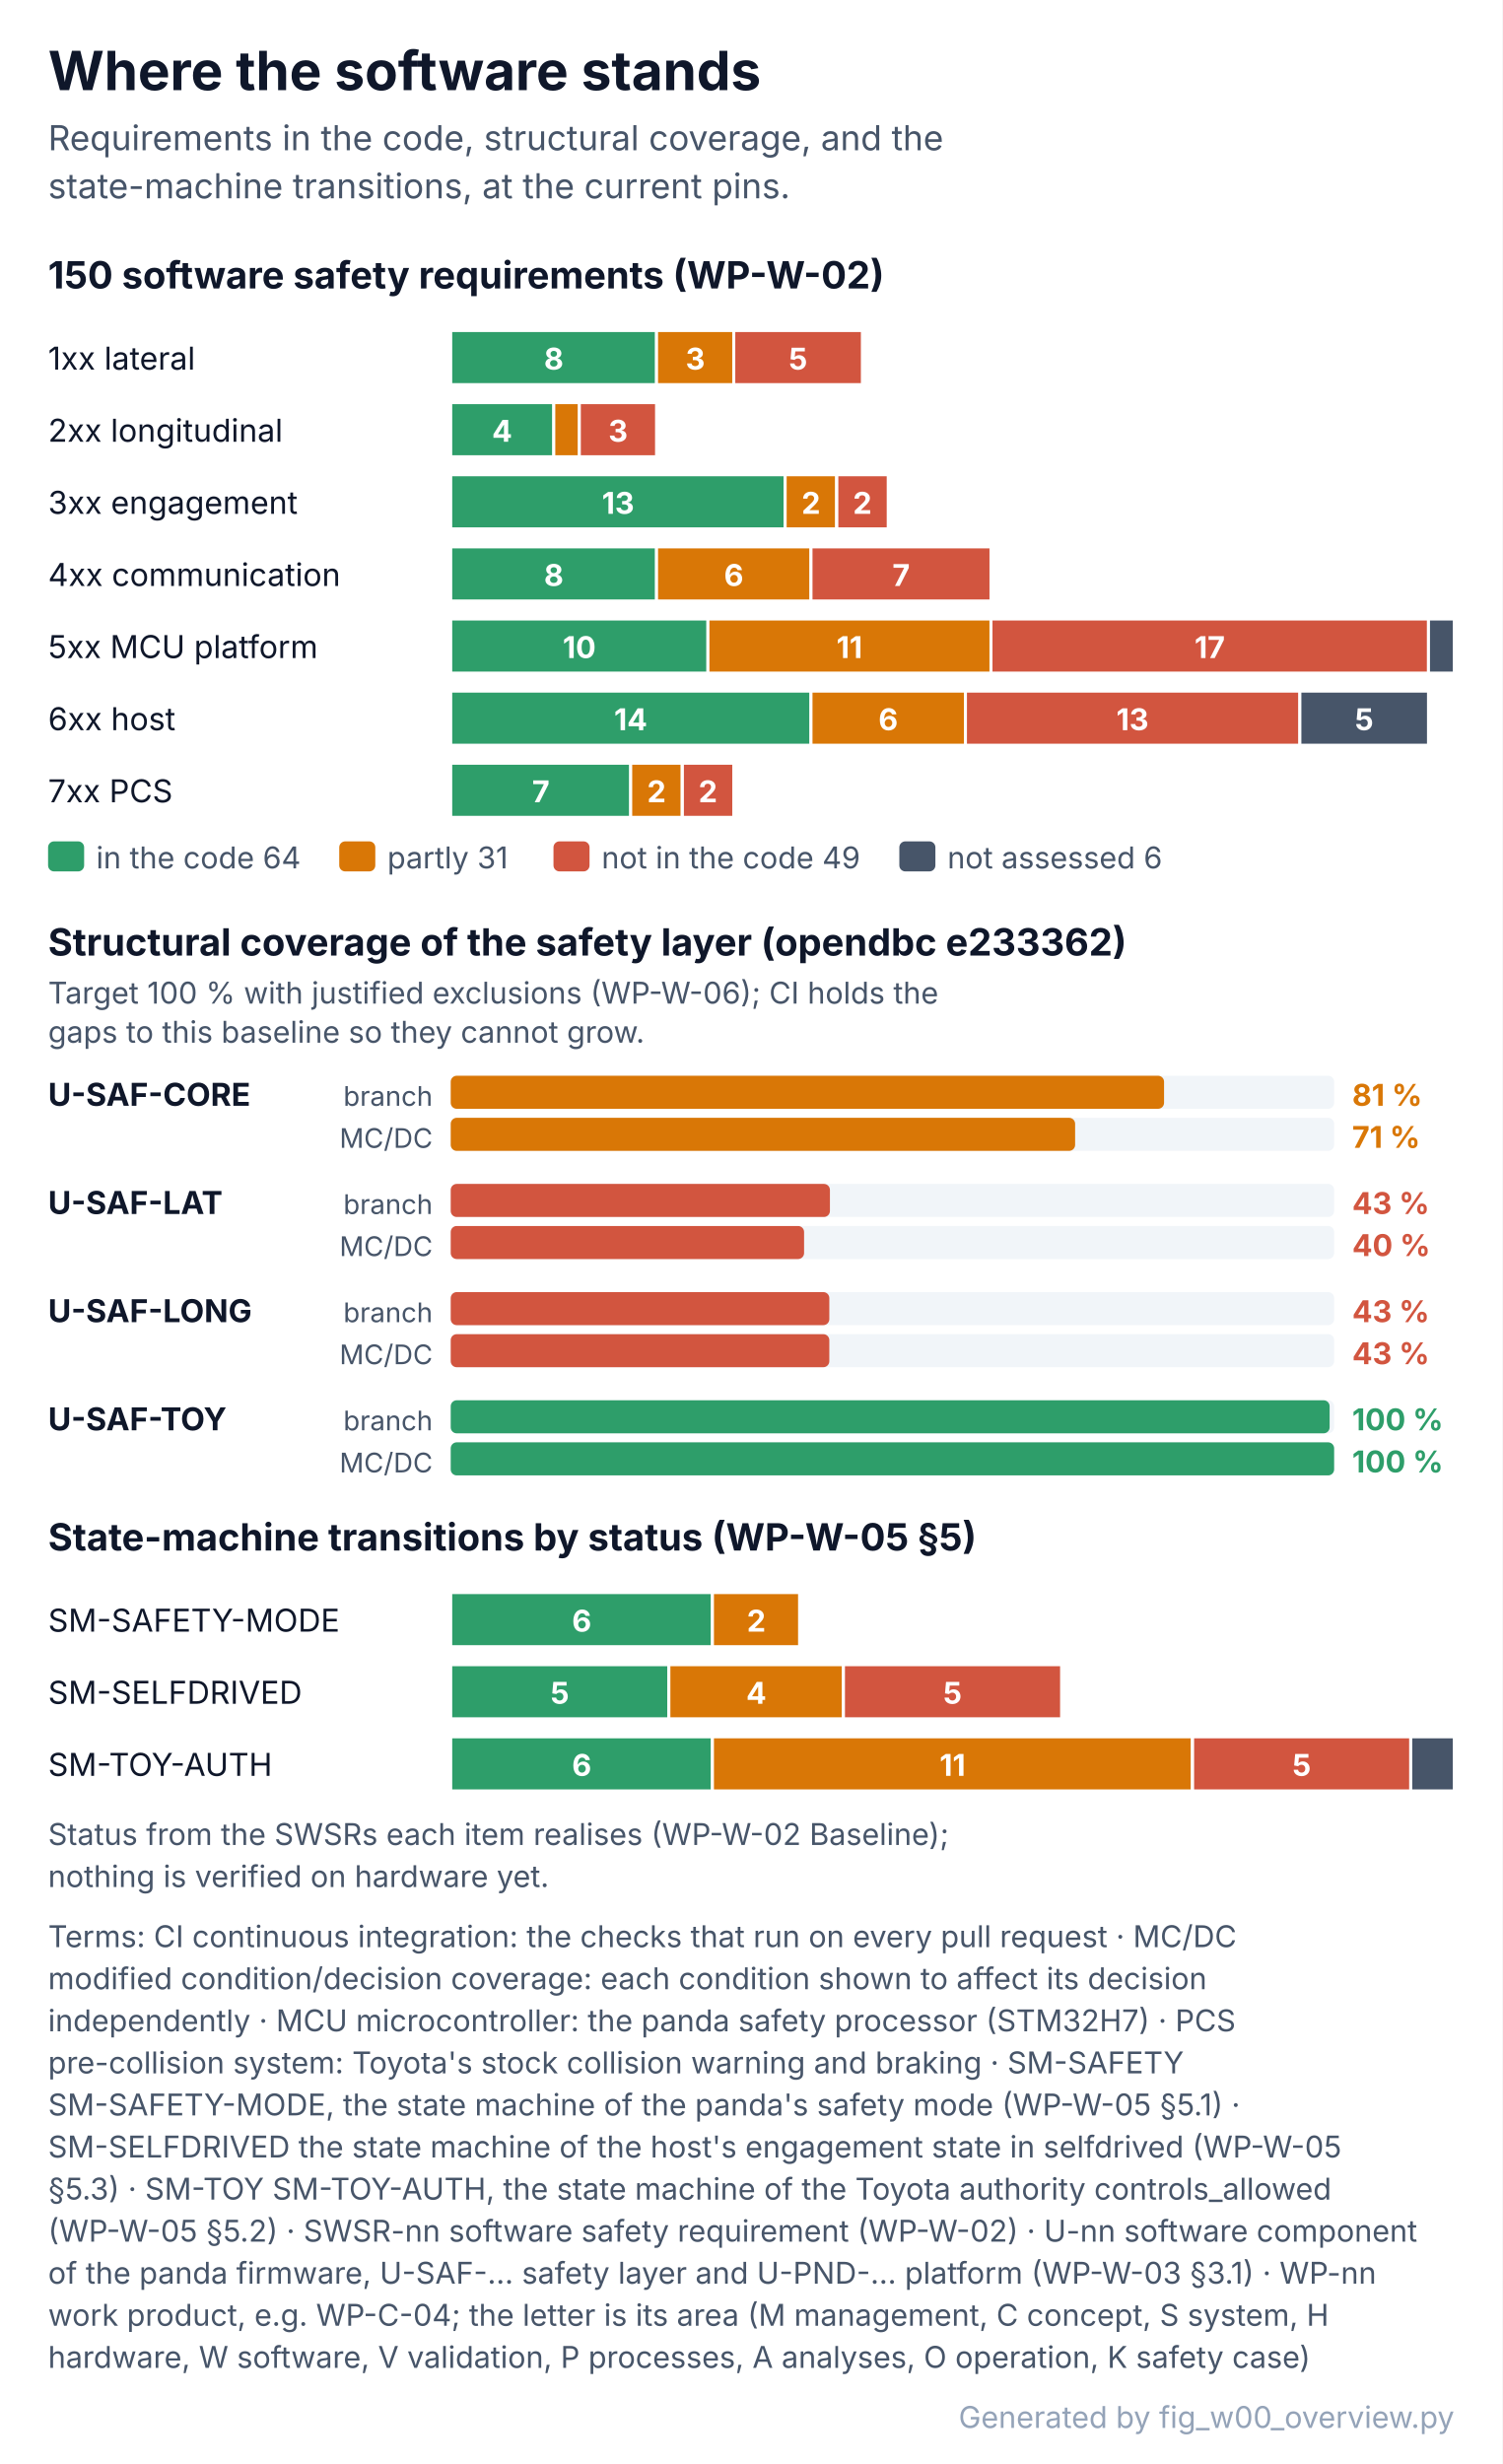
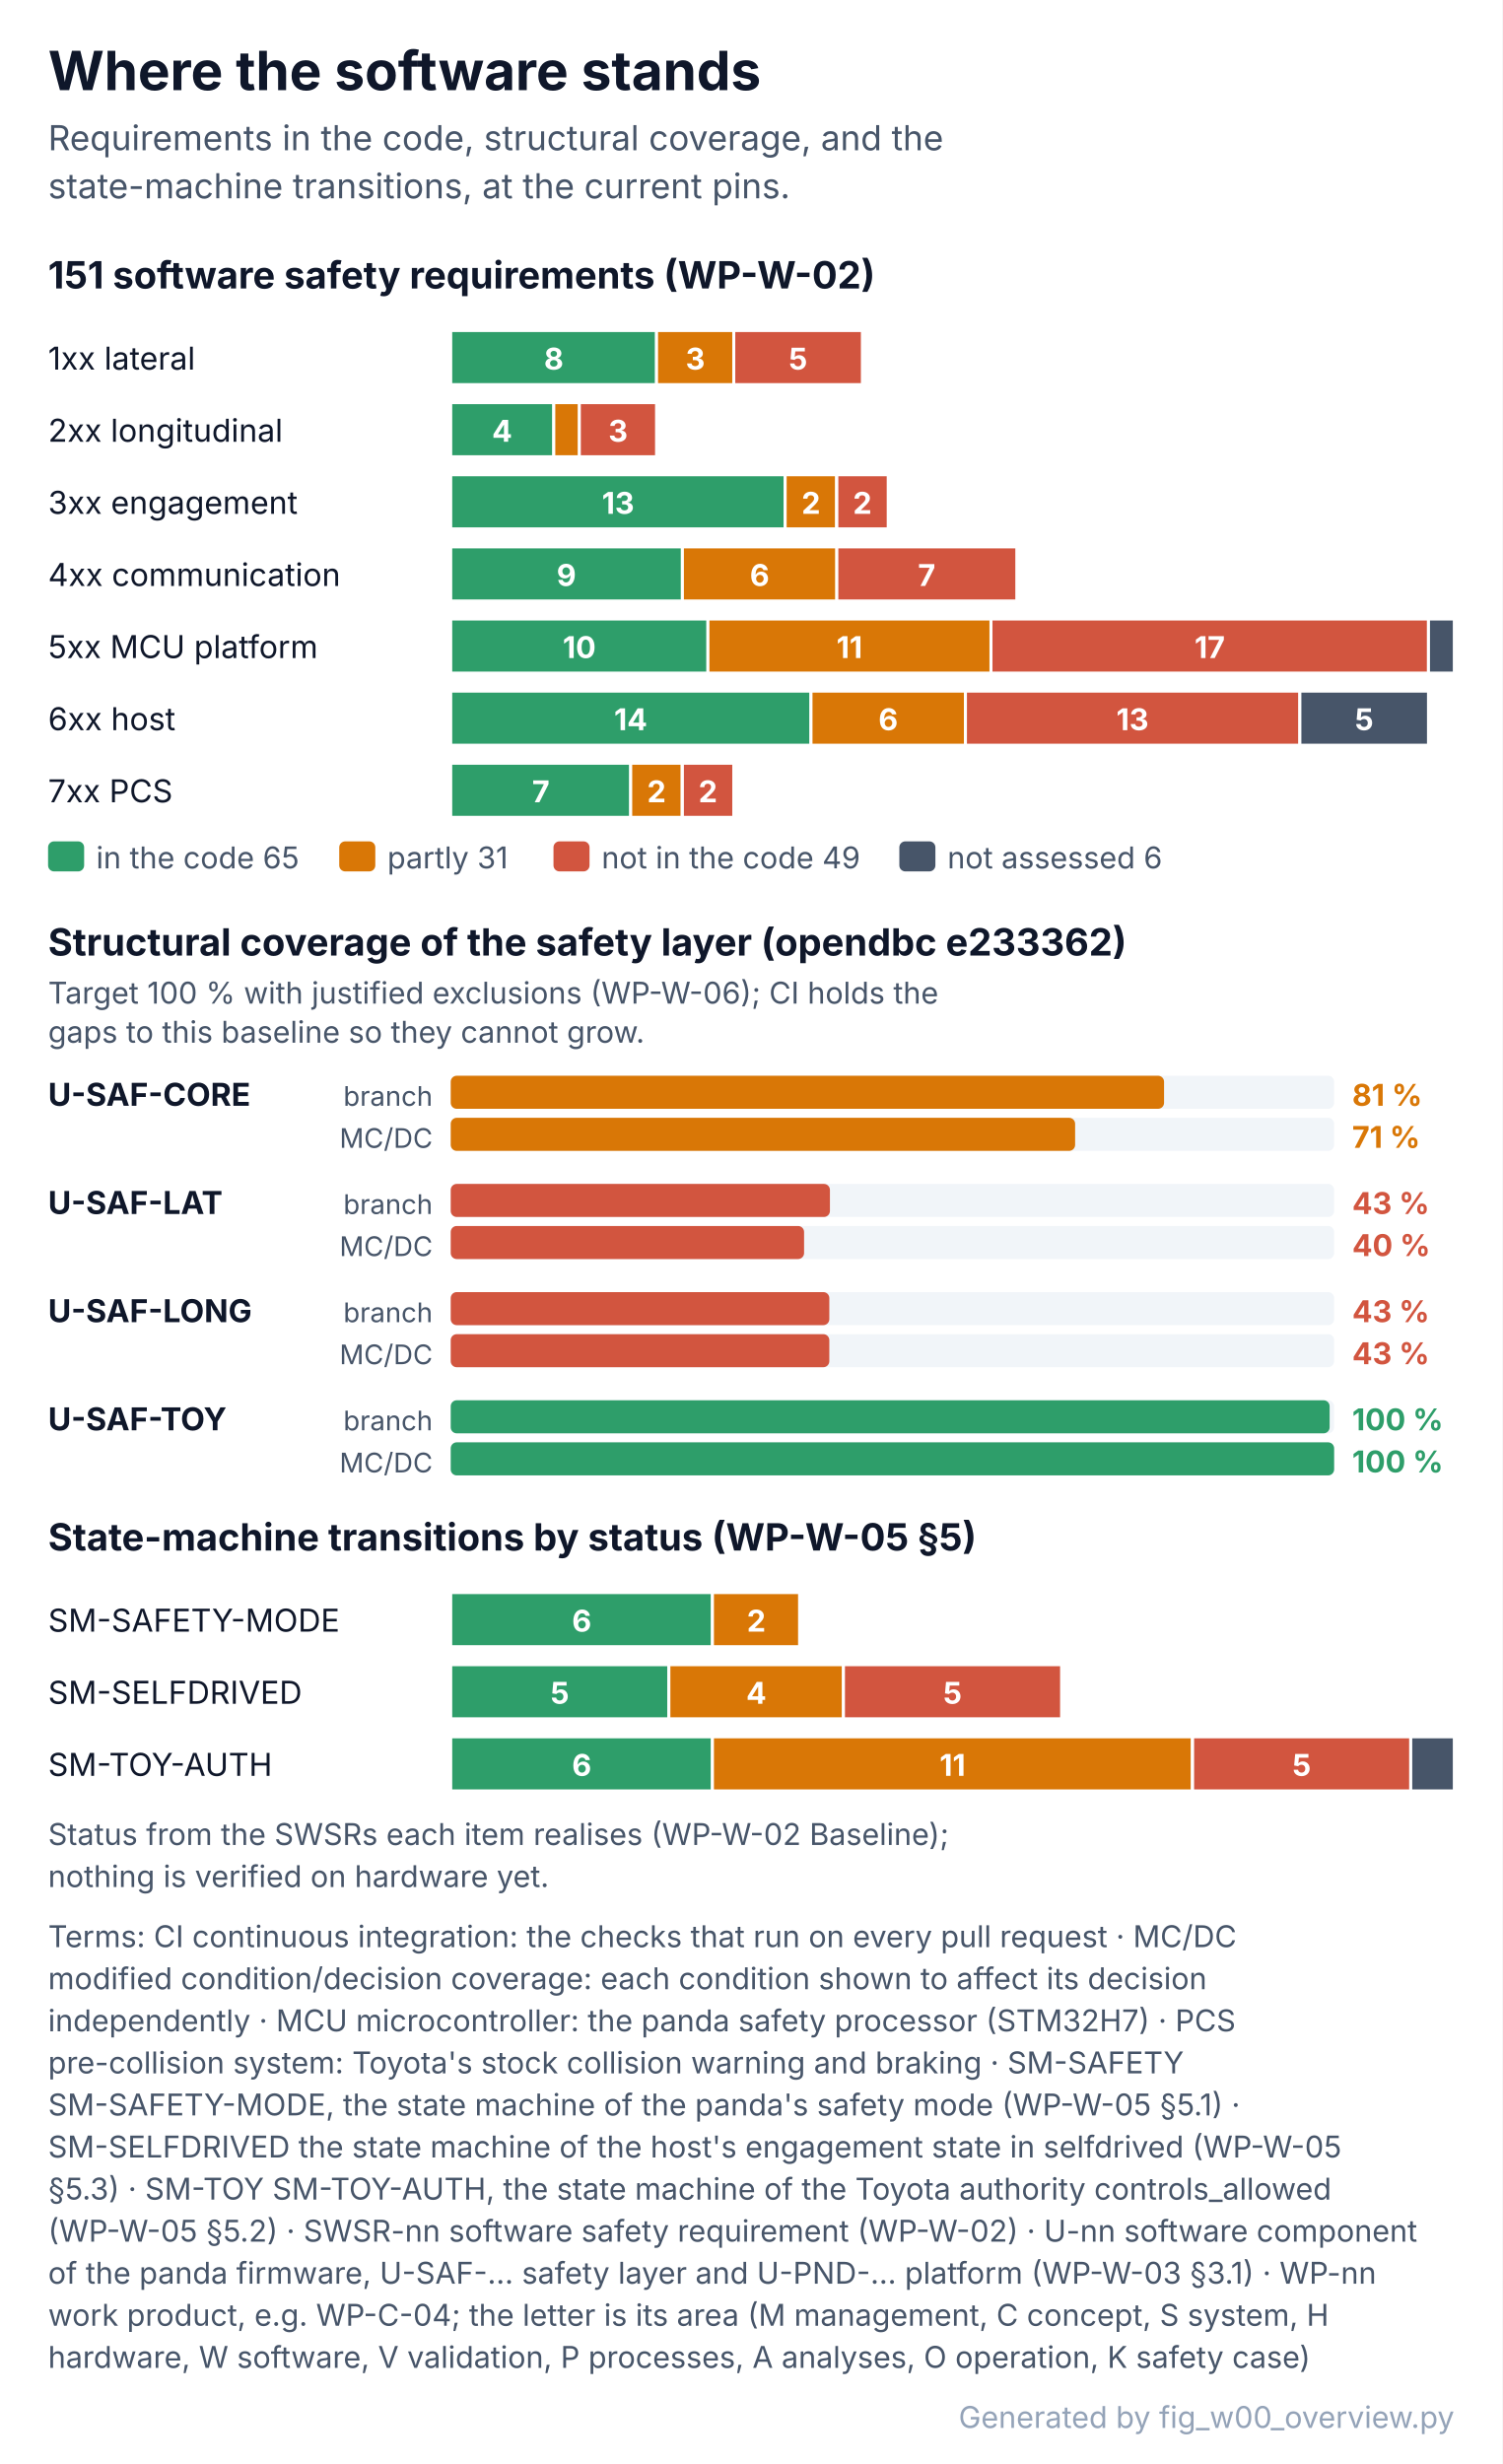
<svg xmlns="http://www.w3.org/2000/svg" width="500" height="820" viewBox="0 0 500 820" font-family="Inter, 'Segoe UI', Helvetica, Arial, sans-serif" role="img">
  <defs>
    <pattern id="hatch" patternUnits="userSpaceOnUse" width="6" height="6" patternTransform="rotate(45)">
      <rect width="6" height="6" fill="#F1F5F9" />
      <line x1="0" y1="0" x2="0" y2="6" stroke="#CBD5E1" stroke-width="2" />
    </pattern>
  </defs>
  <rect x="0" y="0" width="500" height="820" rx="0" fill="#FFFFFF" stroke="none" stroke-width="0" />
  <text x="16" y="30" font-size="18" fill="#0F172A" font-weight="700">Where the software stands</text>
  <text x="16" y="50" font-size="11.5" fill="#475569">Requirements in the code, structural coverage, and the</text>
  <text x="16" y="66" font-size="11.5" fill="#475569">state-machine transitions, at the current pins.</text>
-   <text x="16" y="96" font-size="12.5" fill="#0F172A" font-weight="700">150 software safety requirements (WP-W-02)</text>
+   <text x="16" y="96" font-size="12.5" fill="#0F172A" font-weight="700">151 software safety requirements (WP-W-02)</text>
  <text x="16" y="123" font-size="10.5" fill="#0F172A">1xx lateral</text>
  <rect x="150" y="110" width="68.5" height="18" rx="0" fill="#2E9E6A" stroke="#FFFFFF" stroke-width="1" />
  <text x="184.3" y="123" font-size="10" fill="#FFFFFF" font-weight="700" text-anchor="middle">8</text>
  <rect x="218.5" y="110" width="25.7" height="18" rx="0" fill="#D97706" stroke="#FFFFFF" stroke-width="1" />
  <text x="231.4" y="123" font-size="10" fill="#FFFFFF" font-weight="700" text-anchor="middle">3</text>
  <rect x="244.2" y="110" width="42.8" height="18" rx="0" fill="#D2553F" stroke="#FFFFFF" stroke-width="1" />
  <text x="265.6" y="123" font-size="10" fill="#FFFFFF" font-weight="700" text-anchor="middle">5</text>
  <text x="16" y="147" font-size="10.5" fill="#0F172A">2xx longitudinal</text>
  <rect x="150" y="134" width="34.3" height="18" rx="0" fill="#2E9E6A" stroke="#FFFFFF" stroke-width="1" />
  <text x="167.1" y="147" font-size="10" fill="#FFFFFF" font-weight="700" text-anchor="middle">4</text>
  <rect x="184.3" y="134" width="8.6" height="18" rx="0" fill="#D97706" stroke="#FFFFFF" stroke-width="1" />
  <rect x="192.8" y="134" width="25.7" height="18" rx="0" fill="#D2553F" stroke="#FFFFFF" stroke-width="1" />
  <text x="205.7" y="147" font-size="10" fill="#FFFFFF" font-weight="700" text-anchor="middle">3</text>
  <text x="16" y="171" font-size="10.5" fill="#0F172A">3xx engagement</text>
  <rect x="150" y="158" width="111.3" height="18" rx="0" fill="#2E9E6A" stroke="#FFFFFF" stroke-width="1" />
  <text x="205.7" y="171" font-size="10" fill="#FFFFFF" font-weight="700" text-anchor="middle">13</text>
  <rect x="261.3" y="158" width="17.1" height="18" rx="0" fill="#D97706" stroke="#FFFFFF" stroke-width="1" />
  <text x="269.9" y="171" font-size="10" fill="#FFFFFF" font-weight="700" text-anchor="middle">2</text>
  <rect x="278.5" y="158" width="17.1" height="18" rx="0" fill="#D2553F" stroke="#FFFFFF" stroke-width="1" />
  <text x="287" y="171" font-size="10" fill="#FFFFFF" font-weight="700" text-anchor="middle">2</text>
  <text x="16" y="195" font-size="10.5" fill="#0F172A">4xx communication</text>
-   <rect x="150" y="182" width="68.5" height="18" rx="0" fill="#2E9E6A" stroke="#FFFFFF" stroke-width="1" />
-   <text x="184.3" y="195" font-size="10" fill="#FFFFFF" font-weight="700" text-anchor="middle">8</text>
-   <rect x="218.5" y="182" width="51.4" height="18" rx="0" fill="#D97706" stroke="#FFFFFF" stroke-width="1" />
-   <text x="244.2" y="195" font-size="10" fill="#FFFFFF" font-weight="700" text-anchor="middle">6</text>
-   <rect x="269.9" y="182" width="59.9" height="18" rx="0" fill="#D2553F" stroke="#FFFFFF" stroke-width="1" />
-   <text x="299.9" y="195" font-size="10" fill="#FFFFFF" font-weight="700" text-anchor="middle">7</text>
+   <rect x="150" y="182" width="77.1" height="18" rx="0" fill="#2E9E6A" stroke="#FFFFFF" stroke-width="1" />
+   <text x="188.5" y="195" font-size="10" fill="#FFFFFF" font-weight="700" text-anchor="middle">9</text>
+   <rect x="227.1" y="182" width="51.4" height="18" rx="0" fill="#D97706" stroke="#FFFFFF" stroke-width="1" />
+   <text x="252.8" y="195" font-size="10" fill="#FFFFFF" font-weight="700" text-anchor="middle">6</text>
+   <rect x="278.5" y="182" width="59.9" height="18" rx="0" fill="#D2553F" stroke="#FFFFFF" stroke-width="1" />
+   <text x="308.4" y="195" font-size="10" fill="#FFFFFF" font-weight="700" text-anchor="middle">7</text>
  <text x="16" y="219" font-size="10.5" fill="#0F172A">5xx MCU platform</text>
  <rect x="150" y="206" width="85.6" height="18" rx="0" fill="#2E9E6A" stroke="#FFFFFF" stroke-width="1" />
  <text x="192.8" y="219" font-size="10" fill="#FFFFFF" font-weight="700" text-anchor="middle">10</text>
  <rect x="235.6" y="206" width="94.2" height="18" rx="0" fill="#D97706" stroke="#FFFFFF" stroke-width="1" />
  <text x="282.7" y="219" font-size="10" fill="#FFFFFF" font-weight="700" text-anchor="middle">11</text>
  <rect x="329.8" y="206" width="145.6" height="18" rx="0" fill="#D2553F" stroke="#FFFFFF" stroke-width="1" />
  <text x="402.6" y="219" font-size="10" fill="#FFFFFF" font-weight="700" text-anchor="middle">17</text>
  <rect x="475.4" y="206" width="8.6" height="18" rx="0" fill="#475569" stroke="#FFFFFF" stroke-width="1" />
  <text x="16" y="243" font-size="10.5" fill="#0F172A">6xx host</text>
  <rect x="150" y="230" width="119.9" height="18" rx="0" fill="#2E9E6A" stroke="#FFFFFF" stroke-width="1" />
  <text x="209.9" y="243" font-size="10" fill="#FFFFFF" font-weight="700" text-anchor="middle">14</text>
  <rect x="269.9" y="230" width="51.4" height="18" rx="0" fill="#D97706" stroke="#FFFFFF" stroke-width="1" />
  <text x="295.6" y="243" font-size="10" fill="#FFFFFF" font-weight="700" text-anchor="middle">6</text>
  <rect x="321.3" y="230" width="111.3" height="18" rx="0" fill="#D2553F" stroke="#FFFFFF" stroke-width="1" />
  <text x="376.9" y="243" font-size="10" fill="#FFFFFF" font-weight="700" text-anchor="middle">13</text>
  <rect x="432.6" y="230" width="42.8" height="18" rx="0" fill="#475569" stroke="#FFFFFF" stroke-width="1" />
  <text x="454" y="243" font-size="10" fill="#FFFFFF" font-weight="700" text-anchor="middle">5</text>
  <text x="16" y="267" font-size="10.5" fill="#0F172A">7xx PCS</text>
  <rect x="150" y="254" width="59.9" height="18" rx="0" fill="#2E9E6A" stroke="#FFFFFF" stroke-width="1" />
  <text x="180" y="267" font-size="10" fill="#FFFFFF" font-weight="700" text-anchor="middle">7</text>
  <rect x="209.9" y="254" width="17.1" height="18" rx="0" fill="#D97706" stroke="#FFFFFF" stroke-width="1" />
  <text x="218.5" y="267" font-size="10" fill="#FFFFFF" font-weight="700" text-anchor="middle">2</text>
  <rect x="227.1" y="254" width="17.1" height="18" rx="0" fill="#D2553F" stroke="#FFFFFF" stroke-width="1" />
  <text x="235.6" y="267" font-size="10" fill="#FFFFFF" font-weight="700" text-anchor="middle">2</text>
  <rect x="16" y="280" width="12" height="10" rx="2" fill="#2E9E6A" stroke="none" stroke-width="1.2" />
-   <text x="32" y="289" font-size="10" fill="#475569">in the code 64</text>
+   <text x="32" y="289" font-size="10" fill="#475569">in the code 65</text>
  <rect x="112.9" y="280" width="12" height="10" rx="2" fill="#D97706" stroke="none" stroke-width="1.2" />
  <text x="128.9" y="289" font-size="10" fill="#475569">partly 31</text>
  <rect x="184.2" y="280" width="12" height="10" rx="2" fill="#D2553F" stroke="none" stroke-width="1.2" />
  <text x="200.2" y="289" font-size="10" fill="#475569">not in the code 49</text>
  <rect x="299.3" y="280" width="12" height="10" rx="2" fill="#475569" stroke="none" stroke-width="1.2" />
  <text x="315.3" y="289" font-size="10" fill="#475569">not assessed 6</text>
  <text x="16" y="318" font-size="12.5" fill="#0F172A" font-weight="700">Structural coverage of the safety layer (opendbc e233362)</text>
  <text x="16" y="334" font-size="10" fill="#475569">Target 100 % with justified exclusions (WP-W-06); CI holds the</text>
  <text x="16" y="347" font-size="10" fill="#475569">gaps to this baseline so they cannot grow.</text>
  <text x="16" y="368" font-size="10.5" fill="#0F172A" font-weight="700">U-SAF-CORE</text>
  <text x="144" y="368" font-size="9" fill="#475569" text-anchor="end">branch</text>
  <rect x="150" y="358" width="294" height="11" rx="2" fill="#F1F5F9" stroke="none" stroke-width="1.2" />
  <rect x="150" y="358" width="237.4" height="11" rx="2" fill="#D97706" stroke="none" stroke-width="1.2" />
  <text x="450" y="368" font-size="10" fill="#D97706" font-weight="700">81 %</text>
  <text x="144" y="382" font-size="9" fill="#475569" text-anchor="end">MC/DC</text>
  <rect x="150" y="372" width="294" height="11" rx="2" fill="#F1F5F9" stroke="none" stroke-width="1.2" />
  <rect x="150" y="372" width="207.8" height="11" rx="2" fill="#D97706" stroke="none" stroke-width="1.2" />
  <text x="450" y="382" font-size="10" fill="#D97706" font-weight="700">71 %</text>
  <text x="16" y="404" font-size="10.5" fill="#0F172A" font-weight="700">U-SAF-LAT</text>
  <text x="144" y="404" font-size="9" fill="#475569" text-anchor="end">branch</text>
  <rect x="150" y="394" width="294" height="11" rx="2" fill="#F1F5F9" stroke="none" stroke-width="1.2" />
  <rect x="150" y="394" width="126.2" height="11" rx="2" fill="#D2553F" stroke="none" stroke-width="1.2" />
  <text x="450" y="404" font-size="10" fill="#D2553F" font-weight="700">43 %</text>
  <text x="144" y="418" font-size="9" fill="#475569" text-anchor="end">MC/DC</text>
  <rect x="150" y="408" width="294" height="11" rx="2" fill="#F1F5F9" stroke="none" stroke-width="1.2" />
  <rect x="150" y="408" width="117.6" height="11" rx="2" fill="#D2553F" stroke="none" stroke-width="1.2" />
  <text x="450" y="418" font-size="10" fill="#D2553F" font-weight="700">40 %</text>
  <text x="16" y="440" font-size="10.5" fill="#0F172A" font-weight="700">U-SAF-LONG</text>
  <text x="144" y="440" font-size="9" fill="#475569" text-anchor="end">branch</text>
  <rect x="150" y="430" width="294" height="11" rx="2" fill="#F1F5F9" stroke="none" stroke-width="1.2" />
  <rect x="150" y="430" width="126" height="11" rx="2" fill="#D2553F" stroke="none" stroke-width="1.2" />
  <text x="450" y="440" font-size="10" fill="#D2553F" font-weight="700">43 %</text>
  <text x="144" y="454" font-size="9" fill="#475569" text-anchor="end">MC/DC</text>
  <rect x="150" y="444" width="294" height="11" rx="2" fill="#F1F5F9" stroke="none" stroke-width="1.2" />
  <rect x="150" y="444" width="126" height="11" rx="2" fill="#D2553F" stroke="none" stroke-width="1.2" />
  <text x="450" y="454" font-size="10" fill="#D2553F" font-weight="700">43 %</text>
  <text x="16" y="476" font-size="10.5" fill="#0F172A" font-weight="700">U-SAF-TOY</text>
  <text x="144" y="476" font-size="9" fill="#475569" text-anchor="end">branch</text>
  <rect x="150" y="466" width="294" height="11" rx="2" fill="#F1F5F9" stroke="none" stroke-width="1.2" />
  <rect x="150" y="466" width="292.5" height="11" rx="2" fill="#2E9E6A" stroke="none" stroke-width="1.2" />
  <text x="450" y="476" font-size="10" fill="#2E9E6A" font-weight="700">100 %</text>
  <text x="144" y="490" font-size="9" fill="#475569" text-anchor="end">MC/DC</text>
  <rect x="150" y="480" width="294" height="11" rx="2" fill="#F1F5F9" stroke="none" stroke-width="1.2" />
  <rect x="150" y="480" width="294" height="11" rx="2" fill="#2E9E6A" stroke="none" stroke-width="1.2" />
  <text x="450" y="490" font-size="10" fill="#2E9E6A" font-weight="700">100 %</text>
  <text x="16" y="516" font-size="12.5" fill="#0F172A" font-weight="700">State-machine transitions by status (WP-W-05 §5)</text>
  <text x="16" y="543" font-size="10.5" fill="#0F172A">SM-SAFETY-MODE</text>
  <rect x="150" y="530" width="87.1" height="18" rx="0" fill="#2E9E6A" stroke="#FFFFFF" stroke-width="1" />
  <text x="193.6" y="543" font-size="10" fill="#FFFFFF" font-weight="700" text-anchor="middle">6</text>
  <rect x="237.1" y="530" width="29" height="18" rx="0" fill="#D97706" stroke="#FFFFFF" stroke-width="1" />
  <text x="251.7" y="543" font-size="10" fill="#FFFFFF" font-weight="700" text-anchor="middle">2</text>
  <text x="16" y="567" font-size="10.5" fill="#0F172A">SM-SELFDRIVED</text>
  <rect x="150" y="554" width="72.6" height="18" rx="0" fill="#2E9E6A" stroke="#FFFFFF" stroke-width="1" />
  <text x="186.3" y="567" font-size="10" fill="#FFFFFF" font-weight="700" text-anchor="middle">5</text>
  <rect x="222.6" y="554" width="58.1" height="18" rx="0" fill="#D97706" stroke="#FFFFFF" stroke-width="1" />
  <text x="251.7" y="567" font-size="10" fill="#FFFFFF" font-weight="700" text-anchor="middle">4</text>
  <rect x="280.7" y="554" width="72.6" height="18" rx="0" fill="#D2553F" stroke="#FFFFFF" stroke-width="1" />
  <text x="317" y="567" font-size="10" fill="#FFFFFF" font-weight="700" text-anchor="middle">5</text>
  <text x="16" y="591" font-size="10.5" fill="#0F172A">SM-TOY-AUTH</text>
  <rect x="150" y="578" width="87.1" height="18" rx="0" fill="#2E9E6A" stroke="#FFFFFF" stroke-width="1" />
  <text x="193.6" y="591" font-size="10" fill="#FFFFFF" font-weight="700" text-anchor="middle">6</text>
  <rect x="237.1" y="578" width="159.7" height="18" rx="0" fill="#D97706" stroke="#FFFFFF" stroke-width="1" />
  <text x="317" y="591" font-size="10" fill="#FFFFFF" font-weight="700" text-anchor="middle">11</text>
  <rect x="396.9" y="578" width="72.6" height="18" rx="0" fill="#D2553F" stroke="#FFFFFF" stroke-width="1" />
  <text x="433.2" y="591" font-size="10" fill="#FFFFFF" font-weight="700" text-anchor="middle">5</text>
  <rect x="469.5" y="578" width="14.5" height="18" rx="0" fill="#475569" stroke="#FFFFFF" stroke-width="1" />
  <text x="16" y="614" font-size="10" fill="#475569">Status from the SWSRs each item realises (WP-W-02 Baseline);</text>
  <text x="16" y="628" font-size="10" fill="#475569">nothing is verified on hardware yet.</text>
  <g class="terms">
    <text x="16" y="648" font-size="10" fill="#475569">Terms: CI continuous integration: the checks that run on every pull request · MC/DC</text>
    <text x="16" y="662" font-size="10" fill="#475569">modified condition/decision coverage: each condition shown to affect its decision</text>
    <text x="16" y="676" font-size="10" fill="#475569">independently · MCU microcontroller: the panda safety processor (STM32H7) · PCS</text>
    <text x="16" y="690" font-size="10" fill="#475569">pre-collision system: Toyota's stock collision warning and braking · SM-SAFETY</text>
    <text x="16" y="704" font-size="10" fill="#475569">SM-SAFETY-MODE, the state machine of the panda's safety mode (WP-W-05 §5.1) ·</text>
    <text x="16" y="718" font-size="10" fill="#475569">SM-SELFDRIVED the state machine of the host's engagement state in selfdrived (WP-W-05</text>
    <text x="16" y="732" font-size="10" fill="#475569">§5.3) · SM-TOY SM-TOY-AUTH, the state machine of the Toyota authority controls_allowed</text>
    <text x="16" y="746" font-size="10" fill="#475569">(WP-W-05 §5.2) · SWSR-nn software safety requirement (WP-W-02) · U-nn software component</text>
    <text x="16" y="760" font-size="10" fill="#475569">of the panda firmware, U-SAF-… safety layer and U-PND-… platform (WP-W-03 §3.1) · WP-nn</text>
    <text x="16" y="774" font-size="10" fill="#475569">work product, e.g. WP-C-04; the letter is its area (M management, C concept, S system, H</text>
    <text x="16" y="788" font-size="10" fill="#475569">hardware, W software, V validation, P processes, A analyses, O operation, K safety case)</text>
  </g>
  <text x="484" y="808" font-size="10" fill="#94A3B8" text-anchor="end">Generated by fig_w00_overview.py</text>
</svg>
